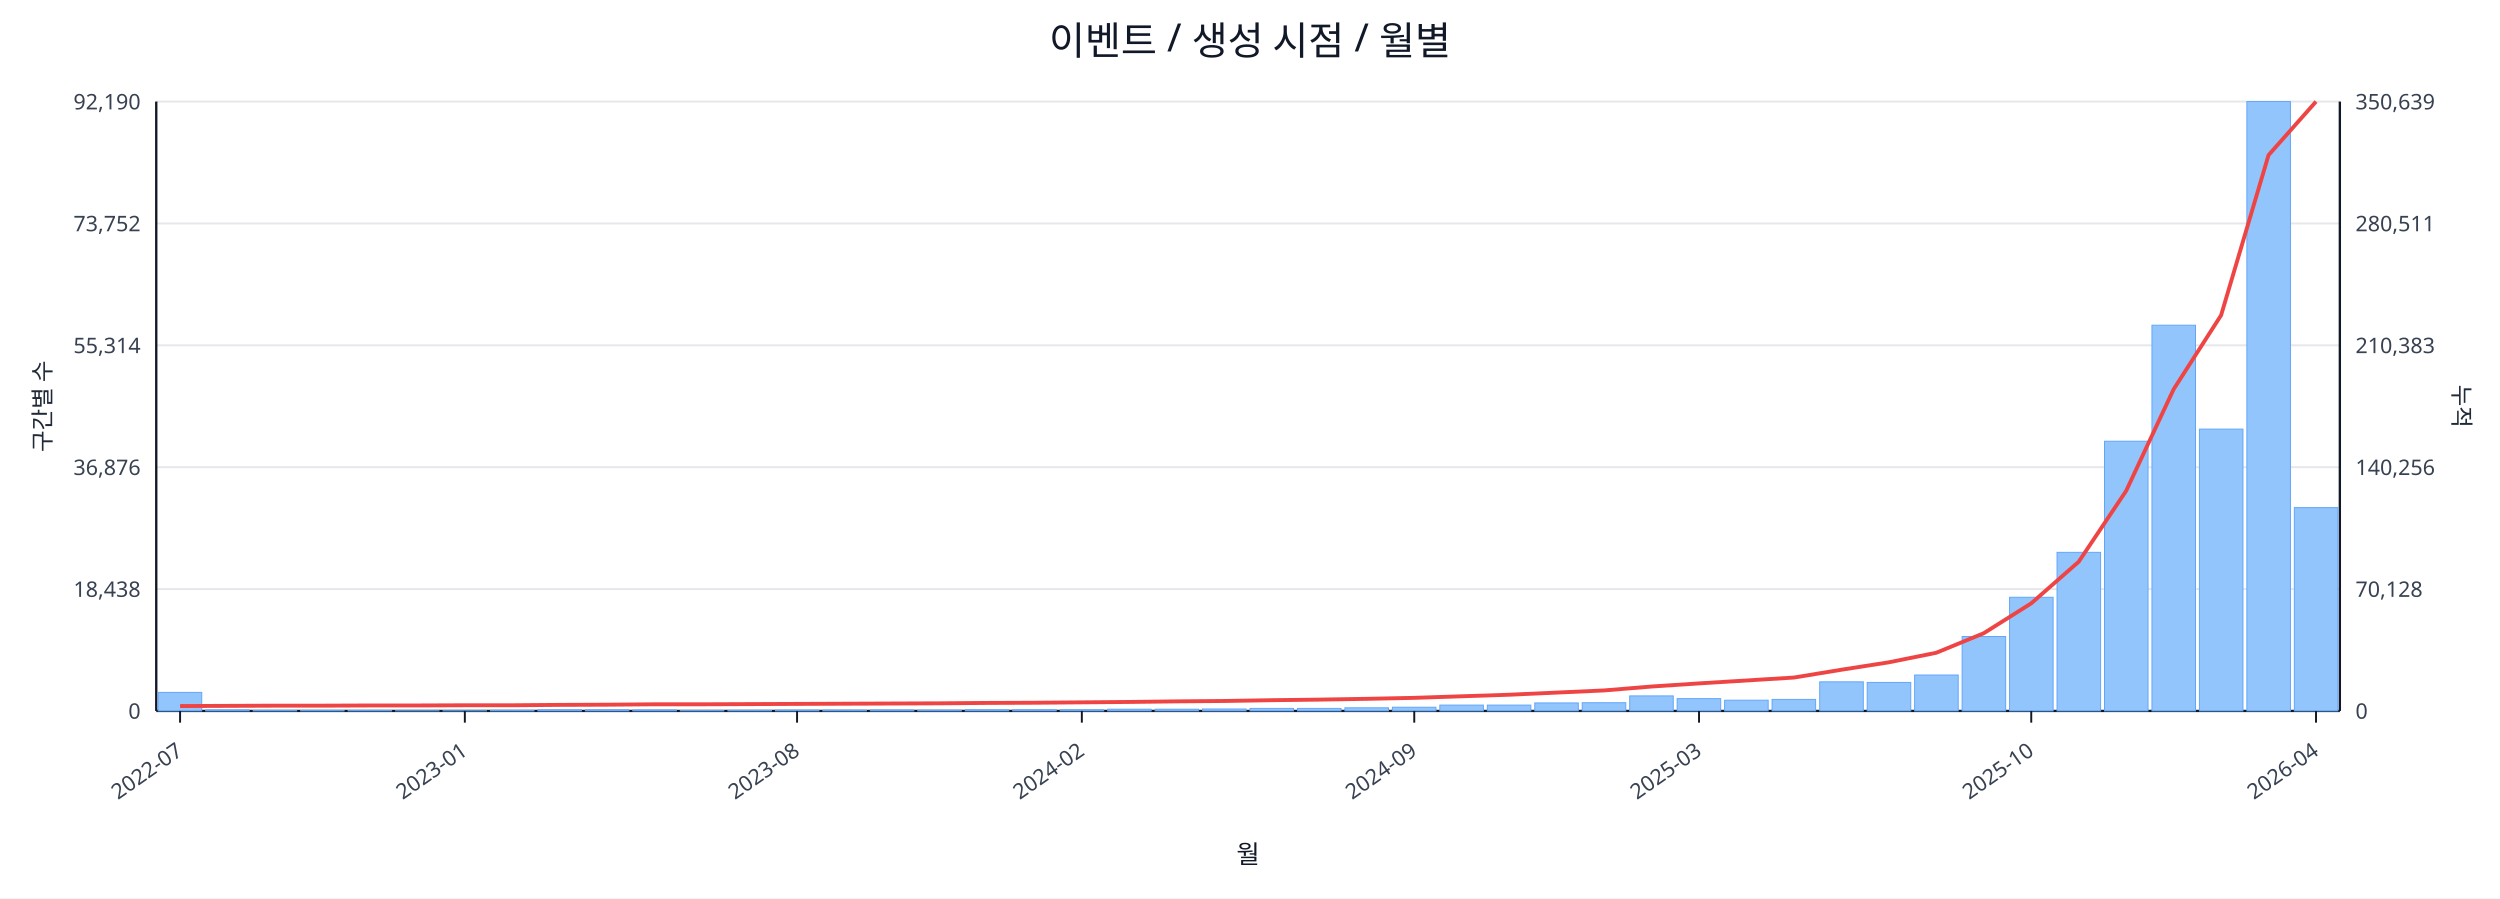
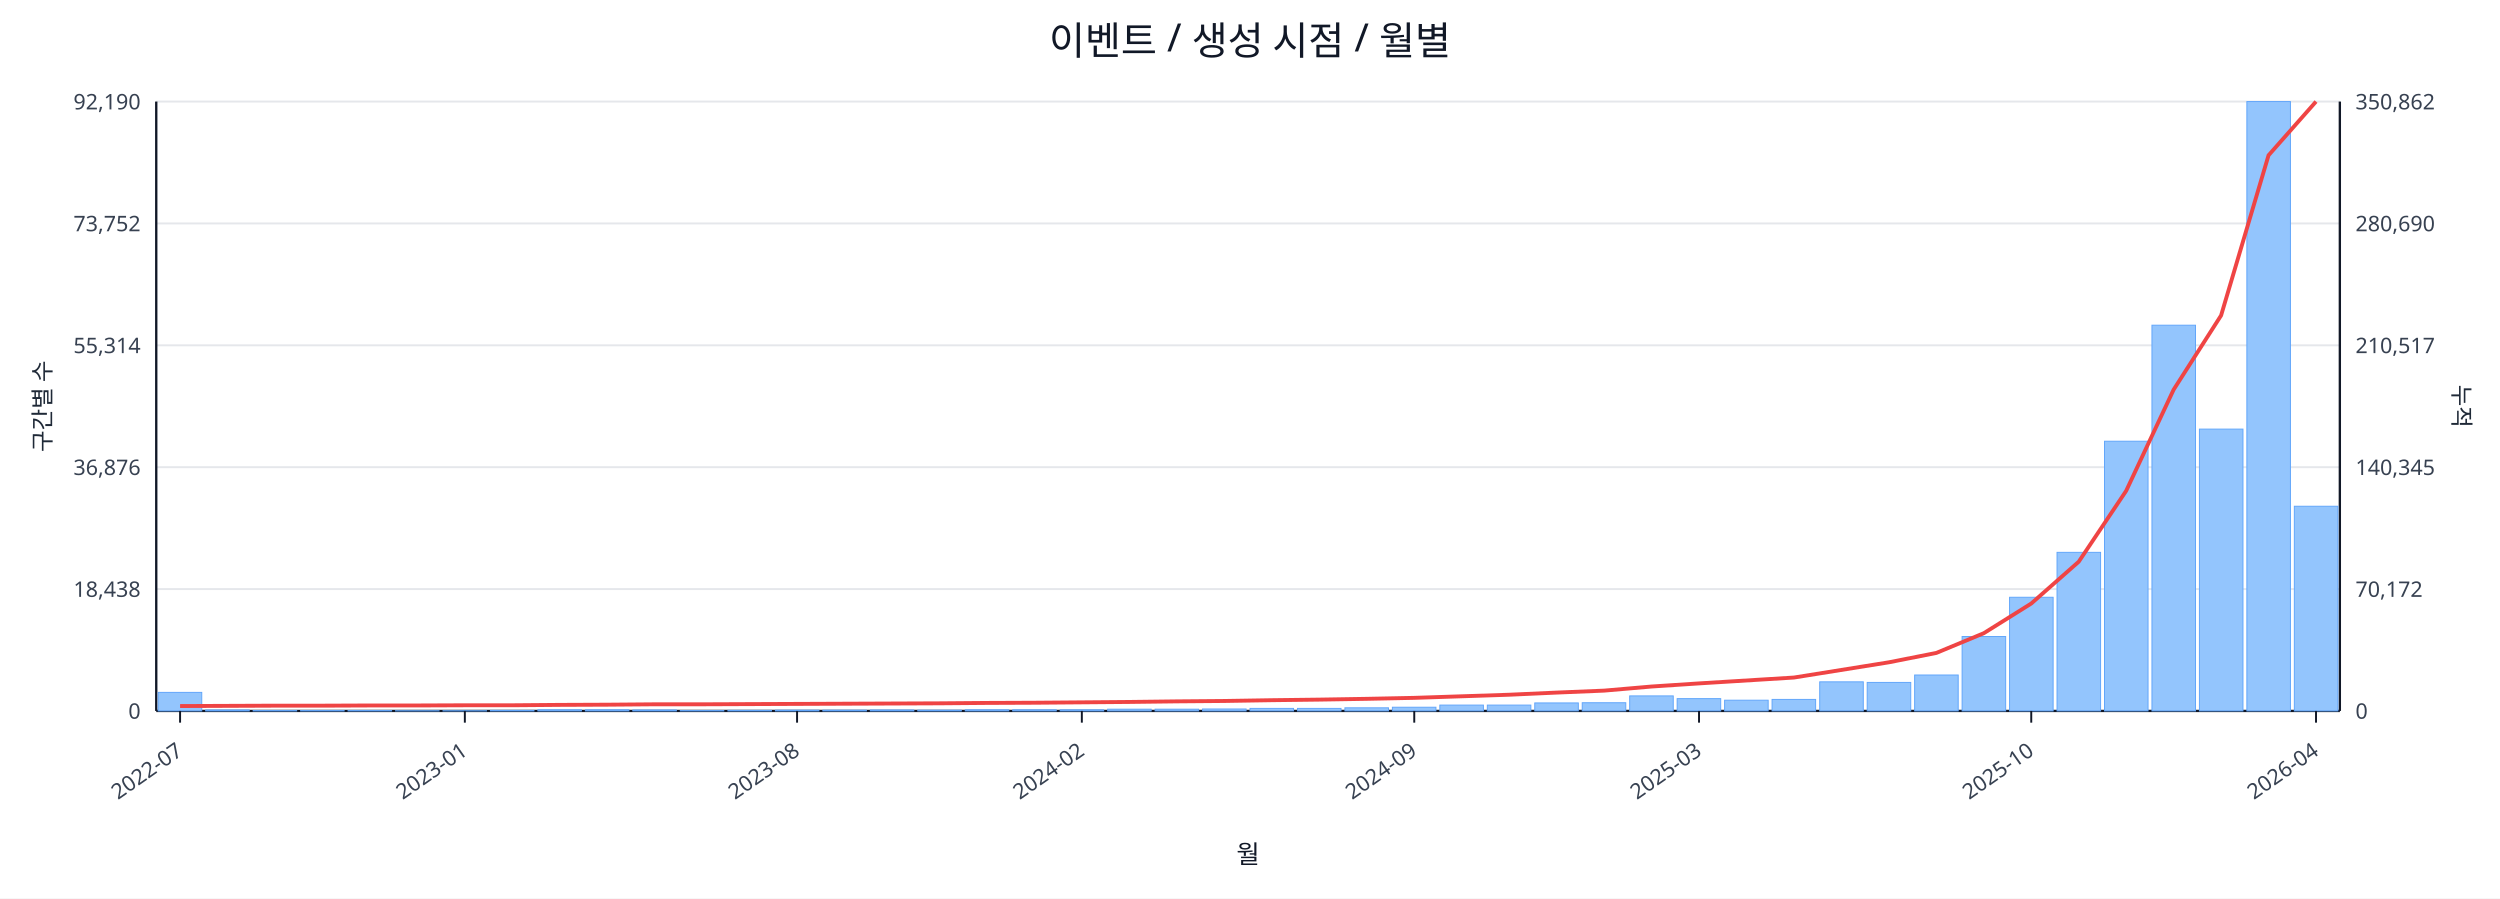
<svg xmlns="http://www.w3.org/2000/svg" width="1280" height="460" viewBox="0 0 1280 460">
  <rect x="0" y="0" width="100%" height="100%" fill="#ffffff" />
  <text x="640.0" y="28" font-size="20" text-anchor="middle" font-family="sans-serif" fill="#111827">이벤트 / 생성 시점 / 월별</text>
  <line x1="80.0" y1="52.0" x2="1198.0" y2="52.0" stroke="#e5e7eb" stroke-width="1" />
  <text x="72.0" y="56.0" font-size="11" text-anchor="end" font-family="sans-serif" fill="#374151">92,190</text>
-   <text x="1206.0" y="56.0" font-size="11" text-anchor="start" font-family="sans-serif" fill="#374151">350,639</text>
+   <text x="1206.0" y="56.0" font-size="11" text-anchor="start" font-family="sans-serif" fill="#374151">350,862</text>
  <line x1="80.0" y1="114.4" x2="1198.0" y2="114.4" stroke="#e5e7eb" stroke-width="1" />
  <text x="72.0" y="118.4" font-size="11" text-anchor="end" font-family="sans-serif" fill="#374151">73,752</text>
-   <text x="1206.0" y="118.4" font-size="11" text-anchor="start" font-family="sans-serif" fill="#374151">280,511</text>
+   <text x="1206.0" y="118.4" font-size="11" text-anchor="start" font-family="sans-serif" fill="#374151">280,690</text>
  <line x1="80.0" y1="176.8" x2="1198.0" y2="176.8" stroke="#e5e7eb" stroke-width="1" />
  <text x="72.0" y="180.8" font-size="11" text-anchor="end" font-family="sans-serif" fill="#374151">55,314</text>
-   <text x="1206.0" y="180.8" font-size="11" text-anchor="start" font-family="sans-serif" fill="#374151">210,383</text>
+   <text x="1206.0" y="180.8" font-size="11" text-anchor="start" font-family="sans-serif" fill="#374151">210,517</text>
  <line x1="80.0" y1="239.2" x2="1198.0" y2="239.2" stroke="#e5e7eb" stroke-width="1" />
  <text x="72.0" y="243.2" font-size="11" text-anchor="end" font-family="sans-serif" fill="#374151">36,876</text>
-   <text x="1206.0" y="243.2" font-size="11" text-anchor="start" font-family="sans-serif" fill="#374151">140,256</text>
+   <text x="1206.0" y="243.2" font-size="11" text-anchor="start" font-family="sans-serif" fill="#374151">140,345</text>
  <line x1="80.0" y1="301.6" x2="1198.0" y2="301.6" stroke="#e5e7eb" stroke-width="1" />
  <text x="72.0" y="305.6" font-size="11" text-anchor="end" font-family="sans-serif" fill="#374151">18,438</text>
-   <text x="1206.0" y="305.6" font-size="11" text-anchor="start" font-family="sans-serif" fill="#374151">70,128</text>
+   <text x="1206.0" y="305.6" font-size="11" text-anchor="start" font-family="sans-serif" fill="#374151">70,172</text>
  <line x1="80.0" y1="364.0" x2="1198.0" y2="364.0" stroke="#e5e7eb" stroke-width="1" />
  <text x="72.0" y="368.0" font-size="11" text-anchor="end" font-family="sans-serif" fill="#374151">0</text>
  <text x="1206.0" y="368.0" font-size="11" text-anchor="start" font-family="sans-serif" fill="#374151">0</text>
  <line x1="80.0" y1="364.0" x2="1198.0" y2="364.0" stroke="#111827" stroke-width="1.2" />
  <line x1="80.0" y1="52.0" x2="80.0" y2="364.0" stroke="#111827" stroke-width="1.2" />
  <line x1="1198.0" y1="52.0" x2="1198.0" y2="364.0" stroke="#111827" stroke-width="1.2" />
  <rect x="81.0" y="354.5" width="22.3" height="9.5" fill="#93c5fd" stroke="#60a5fa" stroke-width="0.5" />
  <rect x="105.3" y="363.5" width="22.3" height="0.5" fill="#93c5fd" stroke="#60a5fa" stroke-width="0.5" />
  <rect x="129.6" y="363.8" width="22.3" height="0.2" fill="#93c5fd" stroke="#60a5fa" stroke-width="0.5" />
  <rect x="153.9" y="363.8" width="22.3" height="0.2" fill="#93c5fd" stroke="#60a5fa" stroke-width="0.5" />
  <rect x="178.2" y="363.8" width="22.3" height="0.2" fill="#93c5fd" stroke="#60a5fa" stroke-width="0.5" />
  <rect x="202.5" y="363.9" width="22.3" height="0.1" fill="#93c5fd" stroke="#60a5fa" stroke-width="0.5" />
  <rect x="226.8" y="363.9" width="22.3" height="0.1" fill="#93c5fd" stroke="#60a5fa" stroke-width="0.5" />
  <rect x="251.1" y="363.7" width="22.3" height="0.3" fill="#93c5fd" stroke="#60a5fa" stroke-width="0.5" />
  <rect x="275.4" y="363.4" width="22.3" height="0.6" fill="#93c5fd" stroke="#60a5fa" stroke-width="0.5" />
  <rect x="299.7" y="363.4" width="22.3" height="0.6" fill="#93c5fd" stroke="#60a5fa" stroke-width="0.5" />
  <rect x="324.0" y="363.5" width="22.3" height="0.5" fill="#93c5fd" stroke="#60a5fa" stroke-width="0.5" />
  <rect x="348.3" y="363.8" width="22.3" height="0.2" fill="#93c5fd" stroke="#60a5fa" stroke-width="0.5" />
  <rect x="372.7" y="363.7" width="22.3" height="0.3" fill="#93c5fd" stroke="#60a5fa" stroke-width="0.5" />
  <rect x="397.0" y="363.6" width="22.3" height="0.4" fill="#93c5fd" stroke="#60a5fa" stroke-width="0.5" />
  <rect x="421.3" y="363.6" width="22.3" height="0.4" fill="#93c5fd" stroke="#60a5fa" stroke-width="0.5" />
  <rect x="445.6" y="363.5" width="22.3" height="0.5" fill="#93c5fd" stroke="#60a5fa" stroke-width="0.5" />
  <rect x="469.9" y="363.6" width="22.3" height="0.4" fill="#93c5fd" stroke="#60a5fa" stroke-width="0.5" />
  <rect x="494.2" y="363.4" width="22.3" height="0.6" fill="#93c5fd" stroke="#60a5fa" stroke-width="0.5" />
  <rect x="518.5" y="363.4" width="22.3" height="0.6" fill="#93c5fd" stroke="#60a5fa" stroke-width="0.5" />
  <rect x="542.8" y="363.4" width="22.3" height="0.6" fill="#93c5fd" stroke="#60a5fa" stroke-width="0.5" />
  <rect x="567.1" y="363.1" width="22.3" height="0.9" fill="#93c5fd" stroke="#60a5fa" stroke-width="0.5" />
  <rect x="591.4" y="363.1" width="22.3" height="0.9" fill="#93c5fd" stroke="#60a5fa" stroke-width="0.5" />
  <rect x="615.7" y="363.0" width="22.3" height="1.0" fill="#93c5fd" stroke="#60a5fa" stroke-width="0.5" />
  <rect x="640.0" y="362.7" width="22.3" height="1.3" fill="#93c5fd" stroke="#60a5fa" stroke-width="0.5" />
  <rect x="664.3" y="362.7" width="22.3" height="1.3" fill="#93c5fd" stroke="#60a5fa" stroke-width="0.5" />
  <rect x="688.6" y="362.4" width="22.3" height="1.6" fill="#93c5fd" stroke="#60a5fa" stroke-width="0.5" />
  <rect x="712.9" y="362.1" width="22.3" height="1.9" fill="#93c5fd" stroke="#60a5fa" stroke-width="0.5" />
  <rect x="737.2" y="361.0" width="22.3" height="3.0" fill="#93c5fd" stroke="#60a5fa" stroke-width="0.5" />
  <rect x="761.5" y="361.0" width="22.3" height="3.0" fill="#93c5fd" stroke="#60a5fa" stroke-width="0.5" />
  <rect x="785.8" y="359.9" width="22.3" height="4.1" fill="#93c5fd" stroke="#60a5fa" stroke-width="0.5" />
  <rect x="810.1" y="359.8" width="22.3" height="4.2" fill="#93c5fd" stroke="#60a5fa" stroke-width="0.5" />
  <rect x="834.4" y="356.3" width="22.3" height="7.7" fill="#93c5fd" stroke="#60a5fa" stroke-width="0.5" />
  <rect x="858.7" y="357.7" width="22.3" height="6.3" fill="#93c5fd" stroke="#60a5fa" stroke-width="0.5" />
  <rect x="883.0" y="358.5" width="22.3" height="5.5" fill="#93c5fd" stroke="#60a5fa" stroke-width="0.5" />
  <rect x="907.3" y="358.1" width="22.3" height="5.9" fill="#93c5fd" stroke="#60a5fa" stroke-width="0.5" />
  <rect x="931.7" y="349.1" width="22.3" height="14.9" fill="#93c5fd" stroke="#60a5fa" stroke-width="0.5" />
  <rect x="956.0" y="349.4" width="22.3" height="14.6" fill="#93c5fd" stroke="#60a5fa" stroke-width="0.5" />
  <rect x="980.3" y="345.6" width="22.3" height="18.4" fill="#93c5fd" stroke="#60a5fa" stroke-width="0.5" />
  <rect x="1004.6" y="325.9" width="22.3" height="38.1" fill="#93c5fd" stroke="#60a5fa" stroke-width="0.5" />
  <rect x="1028.9" y="305.8" width="22.3" height="58.2" fill="#93c5fd" stroke="#60a5fa" stroke-width="0.5" />
  <rect x="1053.2" y="282.8" width="22.3" height="81.2" fill="#93c5fd" stroke="#60a5fa" stroke-width="0.5" />
  <rect x="1077.5" y="225.9" width="22.3" height="138.1" fill="#93c5fd" stroke="#60a5fa" stroke-width="0.5" />
  <rect x="1101.8" y="166.5" width="22.3" height="197.5" fill="#93c5fd" stroke="#60a5fa" stroke-width="0.5" />
  <rect x="1126.1" y="219.7" width="22.3" height="144.3" fill="#93c5fd" stroke="#60a5fa" stroke-width="0.5" />
  <rect x="1150.4" y="52.0" width="22.3" height="312.0" fill="#93c5fd" stroke="#60a5fa" stroke-width="0.5" />
-   <rect x="1174.7" y="259.9" width="22.3" height="104.1" fill="#93c5fd" stroke="#60a5fa" stroke-width="0.5" />
-   <polyline fill="none" stroke="#ef4444" stroke-width="2" points="92.2,361.5 116.5,361.4 140.8,361.3 165.1,361.3 189.4,361.2 213.7,361.2 238.0,361.1 262.3,361.1 286.6,360.9 310.9,360.8 335.2,360.6 359.5,360.6 383.8,360.5 408.1,360.4 432.4,360.3 456.7,360.2 481.0,360.1 505.3,359.9 529.6,359.8 553.9,359.6 578.2,359.4 602.5,359.1 626.8,358.9 651.2,358.5 675.5,358.2 699.8,357.8 724.1,357.3 748.4,356.5 772.7,355.7 797.0,354.6 821.3,353.5 845.6,351.5 869.9,349.9 894.2,348.4 918.5,346.9 942.8,342.9 967.1,339.1 991.4,334.2 1015.7,324.2 1040.0,308.9 1064.3,287.6 1088.6,251.3 1112.9,199.3 1137.2,161.4 1161.5,79.4 1185.8,52.0" />
+   <rect x="1174.7" y="259.2" width="22.3" height="104.8" fill="#93c5fd" stroke="#60a5fa" stroke-width="0.5" />
+   <polyline fill="none" stroke="#ef4444" stroke-width="2" points="92.2,361.5 116.5,361.4 140.8,361.3 165.1,361.3 189.4,361.2 213.7,361.2 238.0,361.1 262.3,361.1 286.6,360.9 310.9,360.8 335.2,360.6 359.5,360.6 383.8,360.5 408.1,360.4 432.4,360.3 456.7,360.2 481.0,360.1 505.3,359.9 529.6,359.8 553.9,359.6 578.2,359.4 602.5,359.1 626.8,358.9 651.2,358.5 675.5,358.2 699.8,357.8 724.1,357.3 748.4,356.5 772.7,355.7 797.0,354.6 821.3,353.6 845.6,351.5 869.9,349.9 894.2,348.4 918.5,346.9 942.8,343.0 967.1,339.1 991.4,334.3 1015.7,324.2 1040.0,309.0 1064.3,287.6 1088.6,251.3 1112.9,199.5 1137.2,161.5 1161.5,79.5 1185.8,52.0" />
  <line x1="92.2" y1="364.0" x2="92.2" y2="370.0" stroke="#111827" stroke-width="1" />
  <text x="94.2" y="386.0" font-size="11" text-anchor="end" transform="rotate(-35 94.2 386.0)" font-family="sans-serif" fill="#374151">2022-07</text>
  <line x1="238.0" y1="364.0" x2="238.0" y2="370.0" stroke="#111827" stroke-width="1" />
  <text x="240.0" y="386.0" font-size="11" text-anchor="end" transform="rotate(-35 240.0 386.0)" font-family="sans-serif" fill="#374151">2023-01</text>
  <line x1="408.1" y1="364.0" x2="408.1" y2="370.0" stroke="#111827" stroke-width="1" />
  <text x="410.1" y="386.0" font-size="11" text-anchor="end" transform="rotate(-35 410.1 386.0)" font-family="sans-serif" fill="#374151">2023-08</text>
  <line x1="553.9" y1="364.0" x2="553.9" y2="370.0" stroke="#111827" stroke-width="1" />
  <text x="555.9" y="386.0" font-size="11" text-anchor="end" transform="rotate(-35 555.9 386.0)" font-family="sans-serif" fill="#374151">2024-02</text>
  <line x1="724.1" y1="364.0" x2="724.1" y2="370.0" stroke="#111827" stroke-width="1" />
  <text x="726.1" y="386.0" font-size="11" text-anchor="end" transform="rotate(-35 726.1 386.0)" font-family="sans-serif" fill="#374151">2024-09</text>
  <line x1="869.9" y1="364.0" x2="869.9" y2="370.0" stroke="#111827" stroke-width="1" />
  <text x="871.9" y="386.0" font-size="11" text-anchor="end" transform="rotate(-35 871.9 386.0)" font-family="sans-serif" fill="#374151">2025-03</text>
  <line x1="1040.0" y1="364.0" x2="1040.0" y2="370.0" stroke="#111827" stroke-width="1" />
  <text x="1042.0" y="386.0" font-size="11" text-anchor="end" transform="rotate(-35 1042.0 386.0)" font-family="sans-serif" fill="#374151">2025-10</text>
  <line x1="1185.8" y1="364.0" x2="1185.8" y2="370.0" stroke="#111827" stroke-width="1" />
  <text x="1187.8" y="386.0" font-size="11" text-anchor="end" transform="rotate(-35 1187.8 386.0)" font-family="sans-serif" fill="#374151">2026-04</text>
  <text x="26" y="208.0" font-size="12" transform="rotate(-90 26 208.0)" text-anchor="middle" font-family="sans-serif" fill="#1f2937">구간별 수</text>
  <text x="1256.0" y="208.0" font-size="12" transform="rotate(90 1256.0 208.0)" text-anchor="middle" font-family="sans-serif" fill="#1f2937">누적</text>
  <text x="639.0" y="442.0" font-size="13" text-anchor="middle" font-family="sans-serif" fill="#111827">월</text>
</svg>
